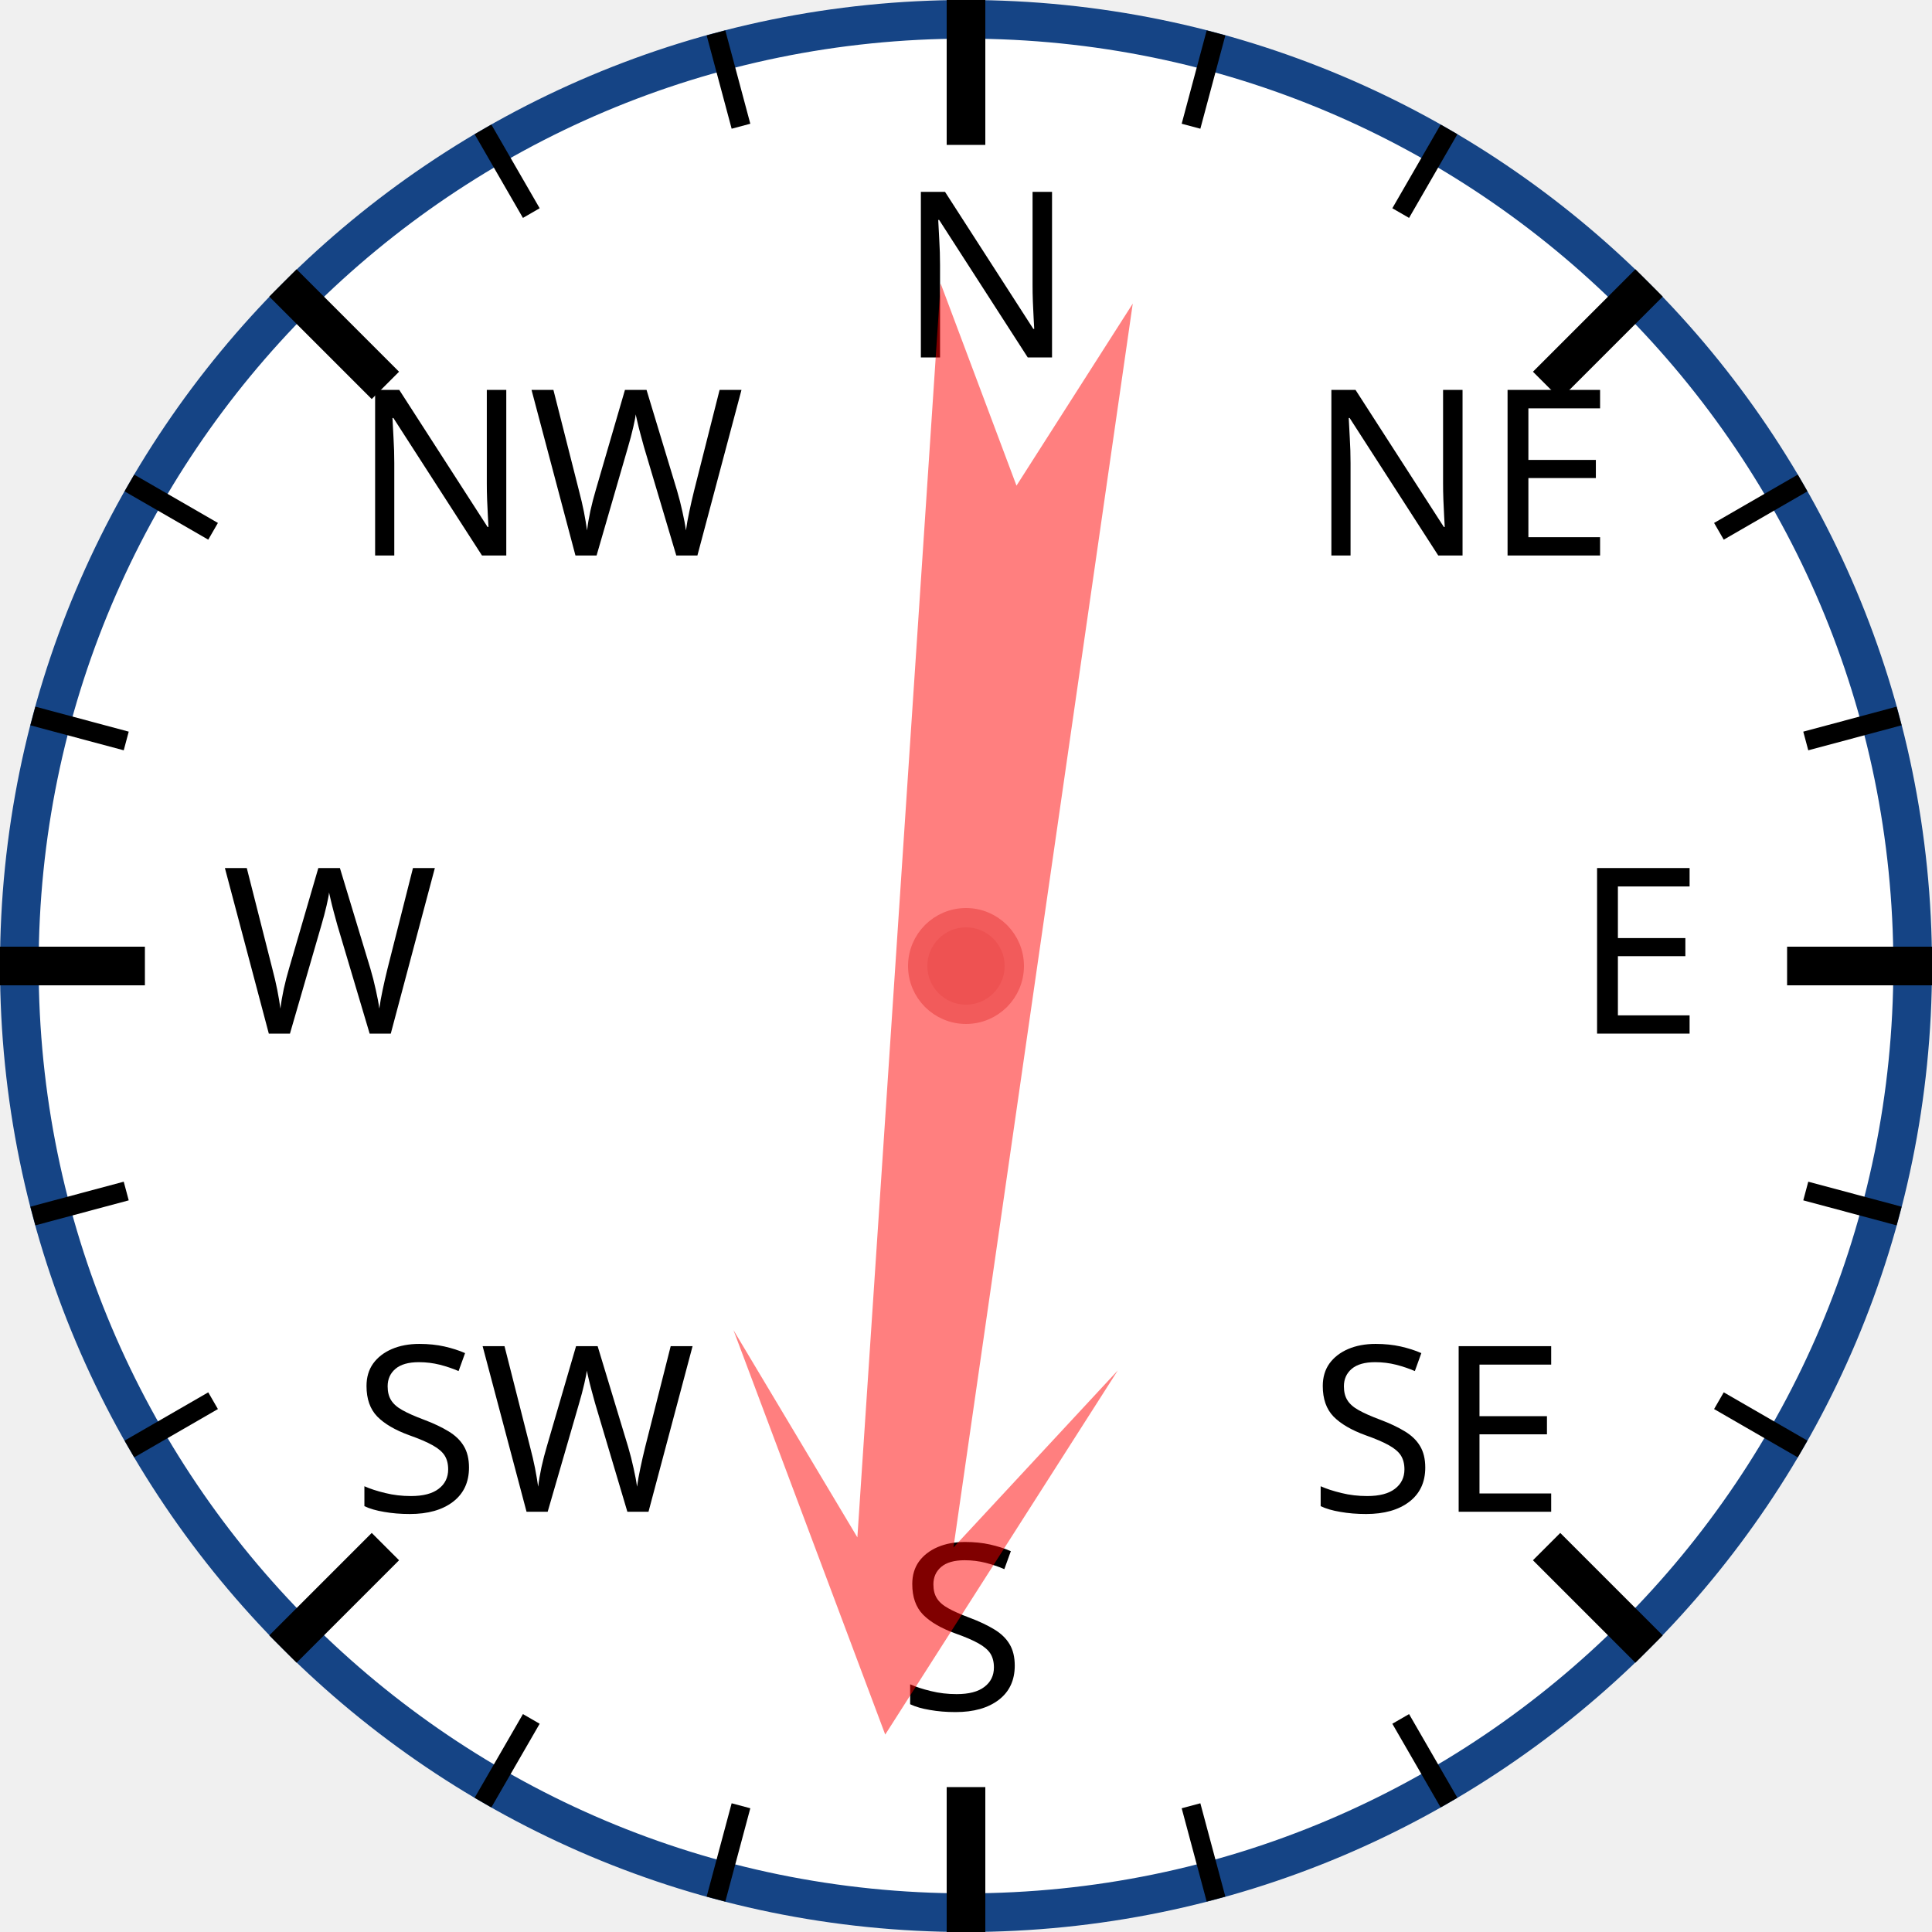
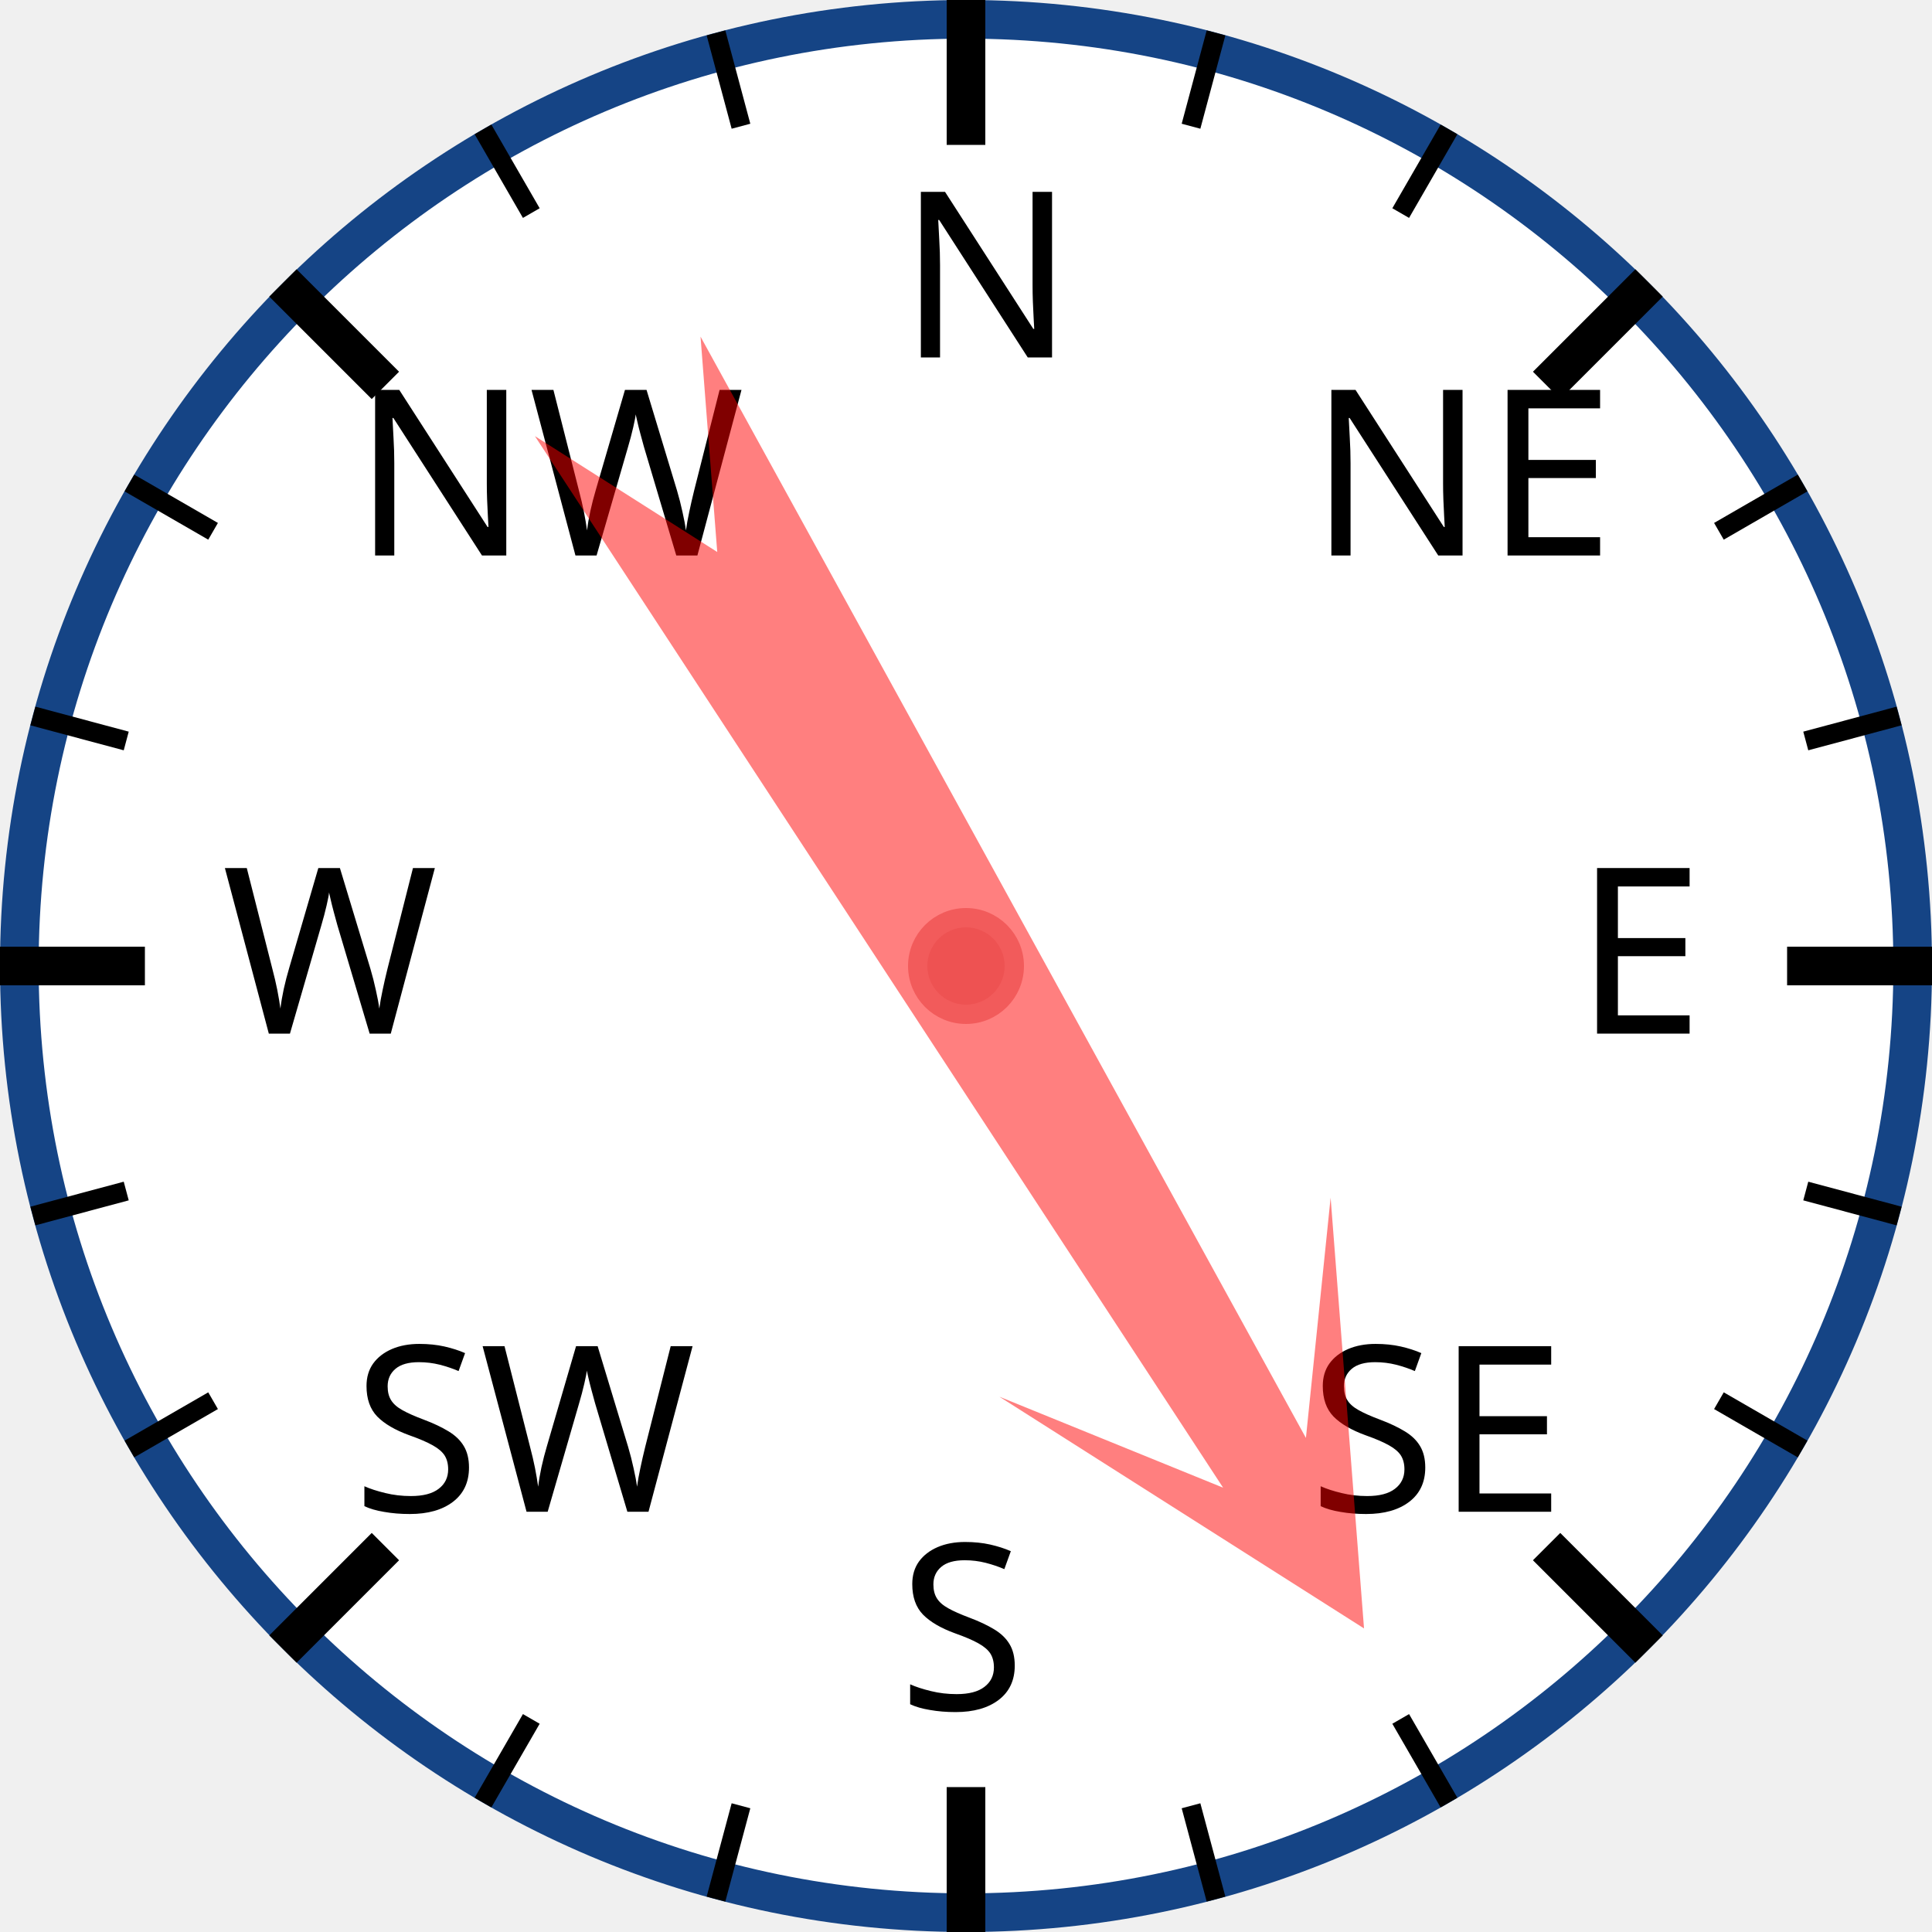
<svg xmlns="http://www.w3.org/2000/svg" width="120px" height="120px" viewBox="0 0 200 200">
  <circle cx="100" cy="100" r="98" style="fill: white; stroke: #154485; stroke-width: 4;" />
  <text x="93.0" y="37.0" style="font-family: sans-serif; font-size: 18pt;">N</text>
  <line x1="100.0" y1="0.0" x2="100.0" y2="15.0" style="stroke: black; stroke-width: 4;" />
  <line x1="74.118" y1="3.407" x2="76.706" y2="13.067" style="stroke: black; stroke-width: 2;" />
  <line x1="50" y1="13.397" x2="55" y2="22.058" style="stroke: black; stroke-width: 2;" />
  <text x="36.503" y="57.503" style="font-family: sans-serif; font-size: 18pt;">NW</text>
  <line x1="29.289" y1="29.289" x2="39.896" y2="39.896" style="stroke: black; stroke-width: 4;" />
  <line x1="13.397" y1="50" x2="22.058" y2="55" style="stroke: black; stroke-width: 2;" />
  <line x1="3.407" y1="74.118" x2="13.067" y2="76.706" style="stroke: black; stroke-width: 2;" />
  <text x="23.0" y="107.0" style="font-family: sans-serif; font-size: 18pt;">W</text>
  <line x1="0.0" y1="100.0" x2="15.0" y2="100.0" style="stroke: black; stroke-width: 4;" />
  <line x1="3.407" y1="125.882" x2="13.067" y2="123.294" style="stroke: black; stroke-width: 2;" />
  <line x1="13.397" y1="150" x2="22.058" y2="145" style="stroke: black; stroke-width: 2;" />
  <text x="36.503" y="156.497" style="font-family: sans-serif; font-size: 18pt;">SW</text>
  <line x1="29.289" y1="170.711" x2="39.896" y2="160.104" style="stroke: black; stroke-width: 4;" />
  <line x1="50" y1="186.603" x2="55" y2="177.942" style="stroke: black; stroke-width: 2;" />
  <line x1="74.118" y1="196.593" x2="76.706" y2="186.933" style="stroke: black; stroke-width: 2;" />
  <text x="93" y="177.0" style="font-family: sans-serif; font-size: 18pt;">S</text>
  <line x1="100" y1="200.0" x2="100" y2="185.0" style="stroke: black; stroke-width: 4;" />
  <line x1="125.882" y1="196.593" x2="123.294" y2="186.933" style="stroke: black; stroke-width: 2;" />
  <line x1="150.0" y1="186.603" x2="145.0" y2="177.942" style="stroke: black; stroke-width: 2;" />
  <text x="135.497" y="156.497" style="font-family: sans-serif; font-size: 18pt;">SE</text>
  <line x1="170.711" y1="170.711" x2="160.104" y2="160.104" style="stroke: black; stroke-width: 4;" />
  <line x1="186.603" y1="150" x2="177.942" y2="145" style="stroke: black; stroke-width: 2;" />
  <line x1="196.593" y1="125.882" x2="186.933" y2="123.294" style="stroke: black; stroke-width: 2;" />
  <text x="163.0" y="107" style="font-family: sans-serif; font-size: 18pt;">E</text>
  <line x1="200.0" y1="100" x2="185.0" y2="100" style="stroke: black; stroke-width: 4;" />
  <line x1="196.593" y1="74.118" x2="186.933" y2="76.706" style="stroke: black; stroke-width: 2;" />
  <line x1="186.603" y1="50" x2="177.942" y2="55" style="stroke: black; stroke-width: 2;" />
  <text x="135.497" y="57.503" style="font-family: sans-serif; font-size: 18pt;">NE</text>
  <line x1="170.711" y1="29.289" x2="160.104" y2="39.896" style="stroke: black; stroke-width: 4;" />
  <line x1="150" y1="13.397" x2="145" y2="22.058" style="stroke: black; stroke-width: 2;" />
  <line x1="125.882" y1="3.407" x2="123.294" y2="13.067" style="stroke: black; stroke-width: 2;" />
-   <polygon points="100 20 120 60 105 40 110 170 100 150 90 170 95 40 80 60" style="fill: red; fill-opacity: 0.5;" transform="rotate(186,100,100)" />
+   <polygon points="100 20 120 60 105 40 110 170 100 150 90 170 95 40 80 60" style="fill: red; fill-opacity: 0.5;" transform="rotate(149,100,100)" />
  <circle cx="100" cy="100" r="5" style="fill: #EE5252; stroke: #F25B5B; stroke-width: 2;" />
</svg>
